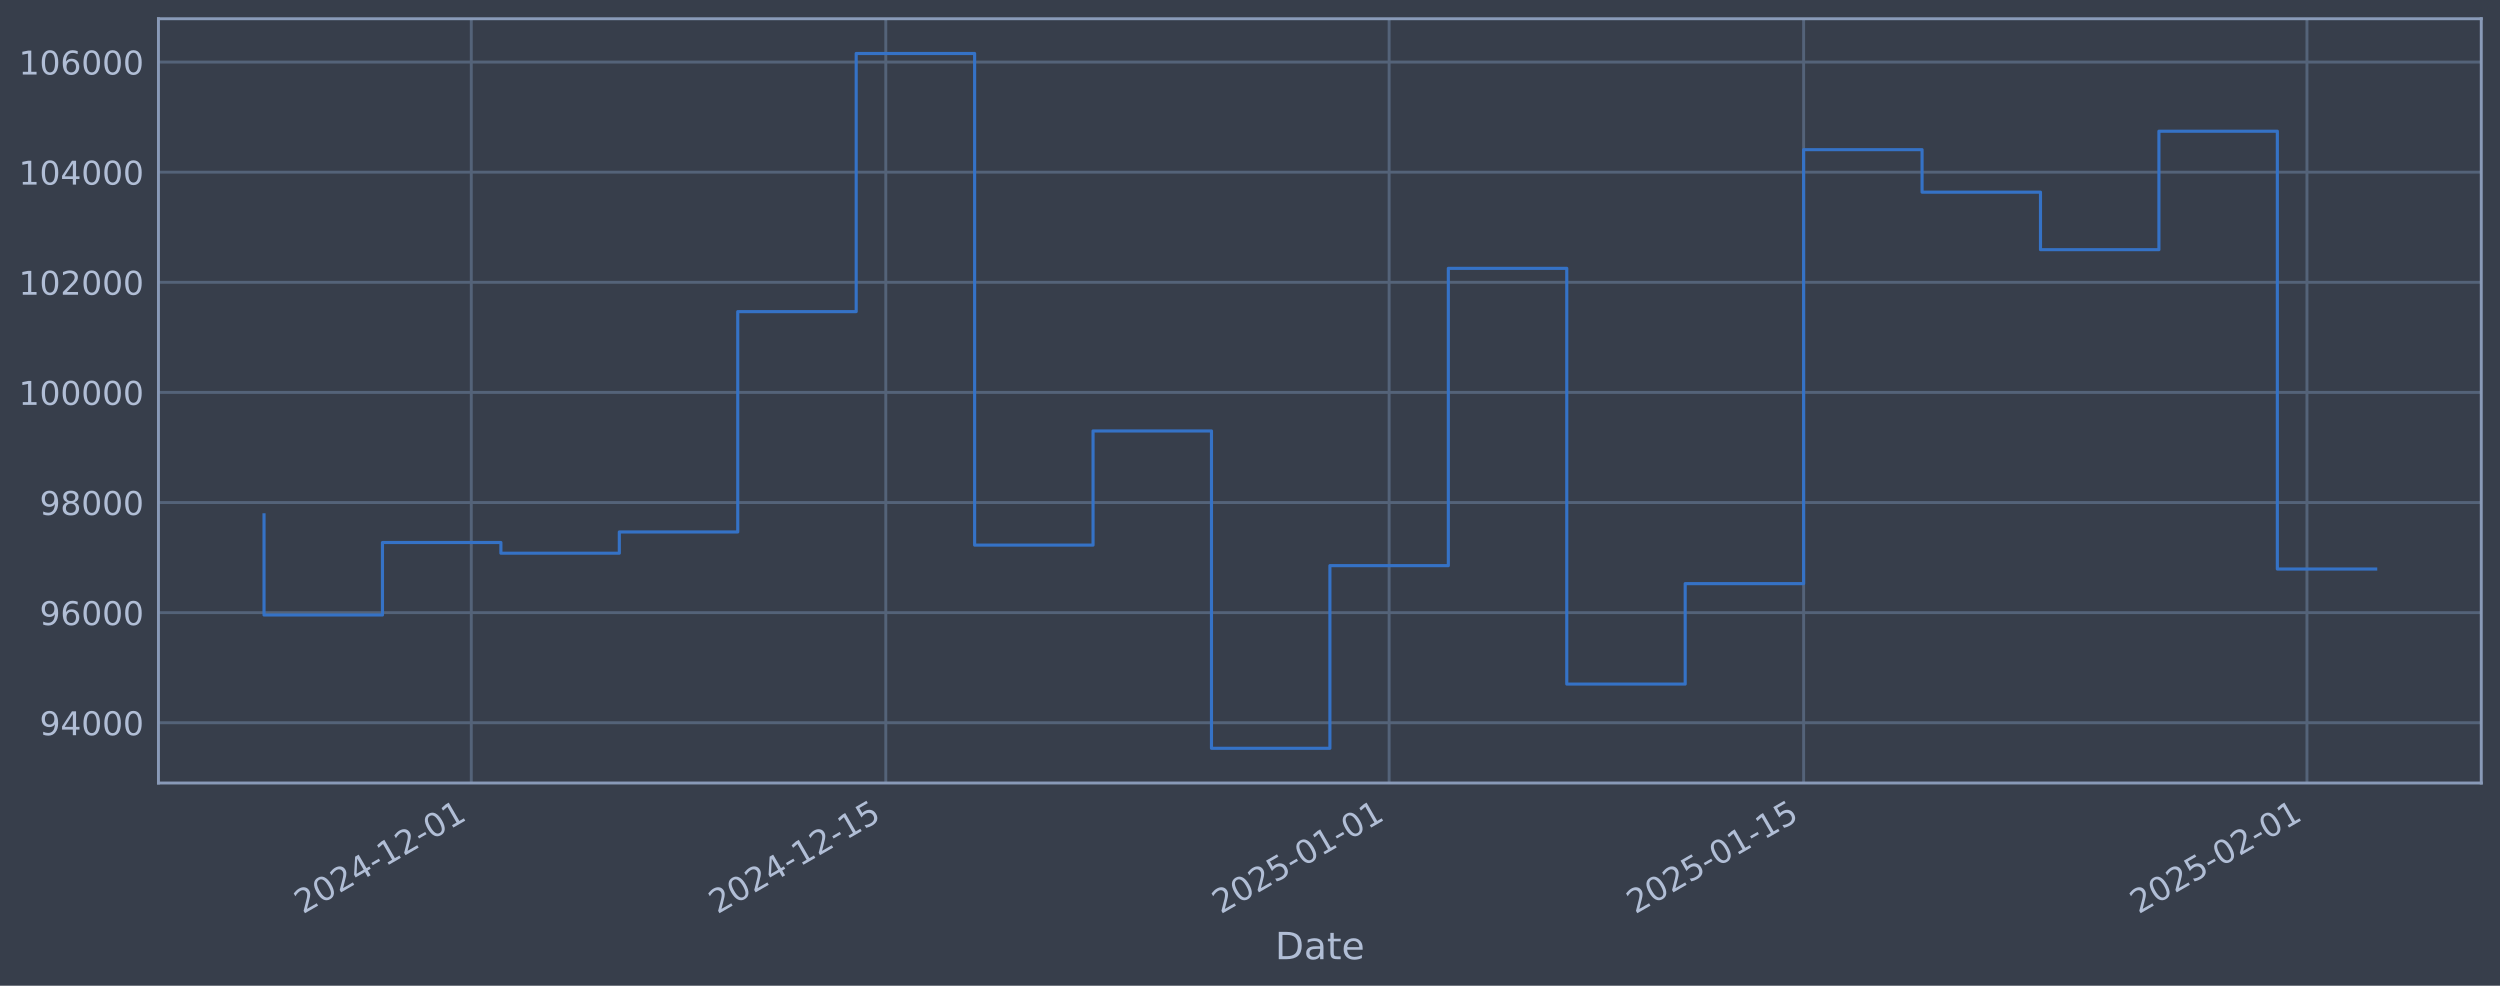
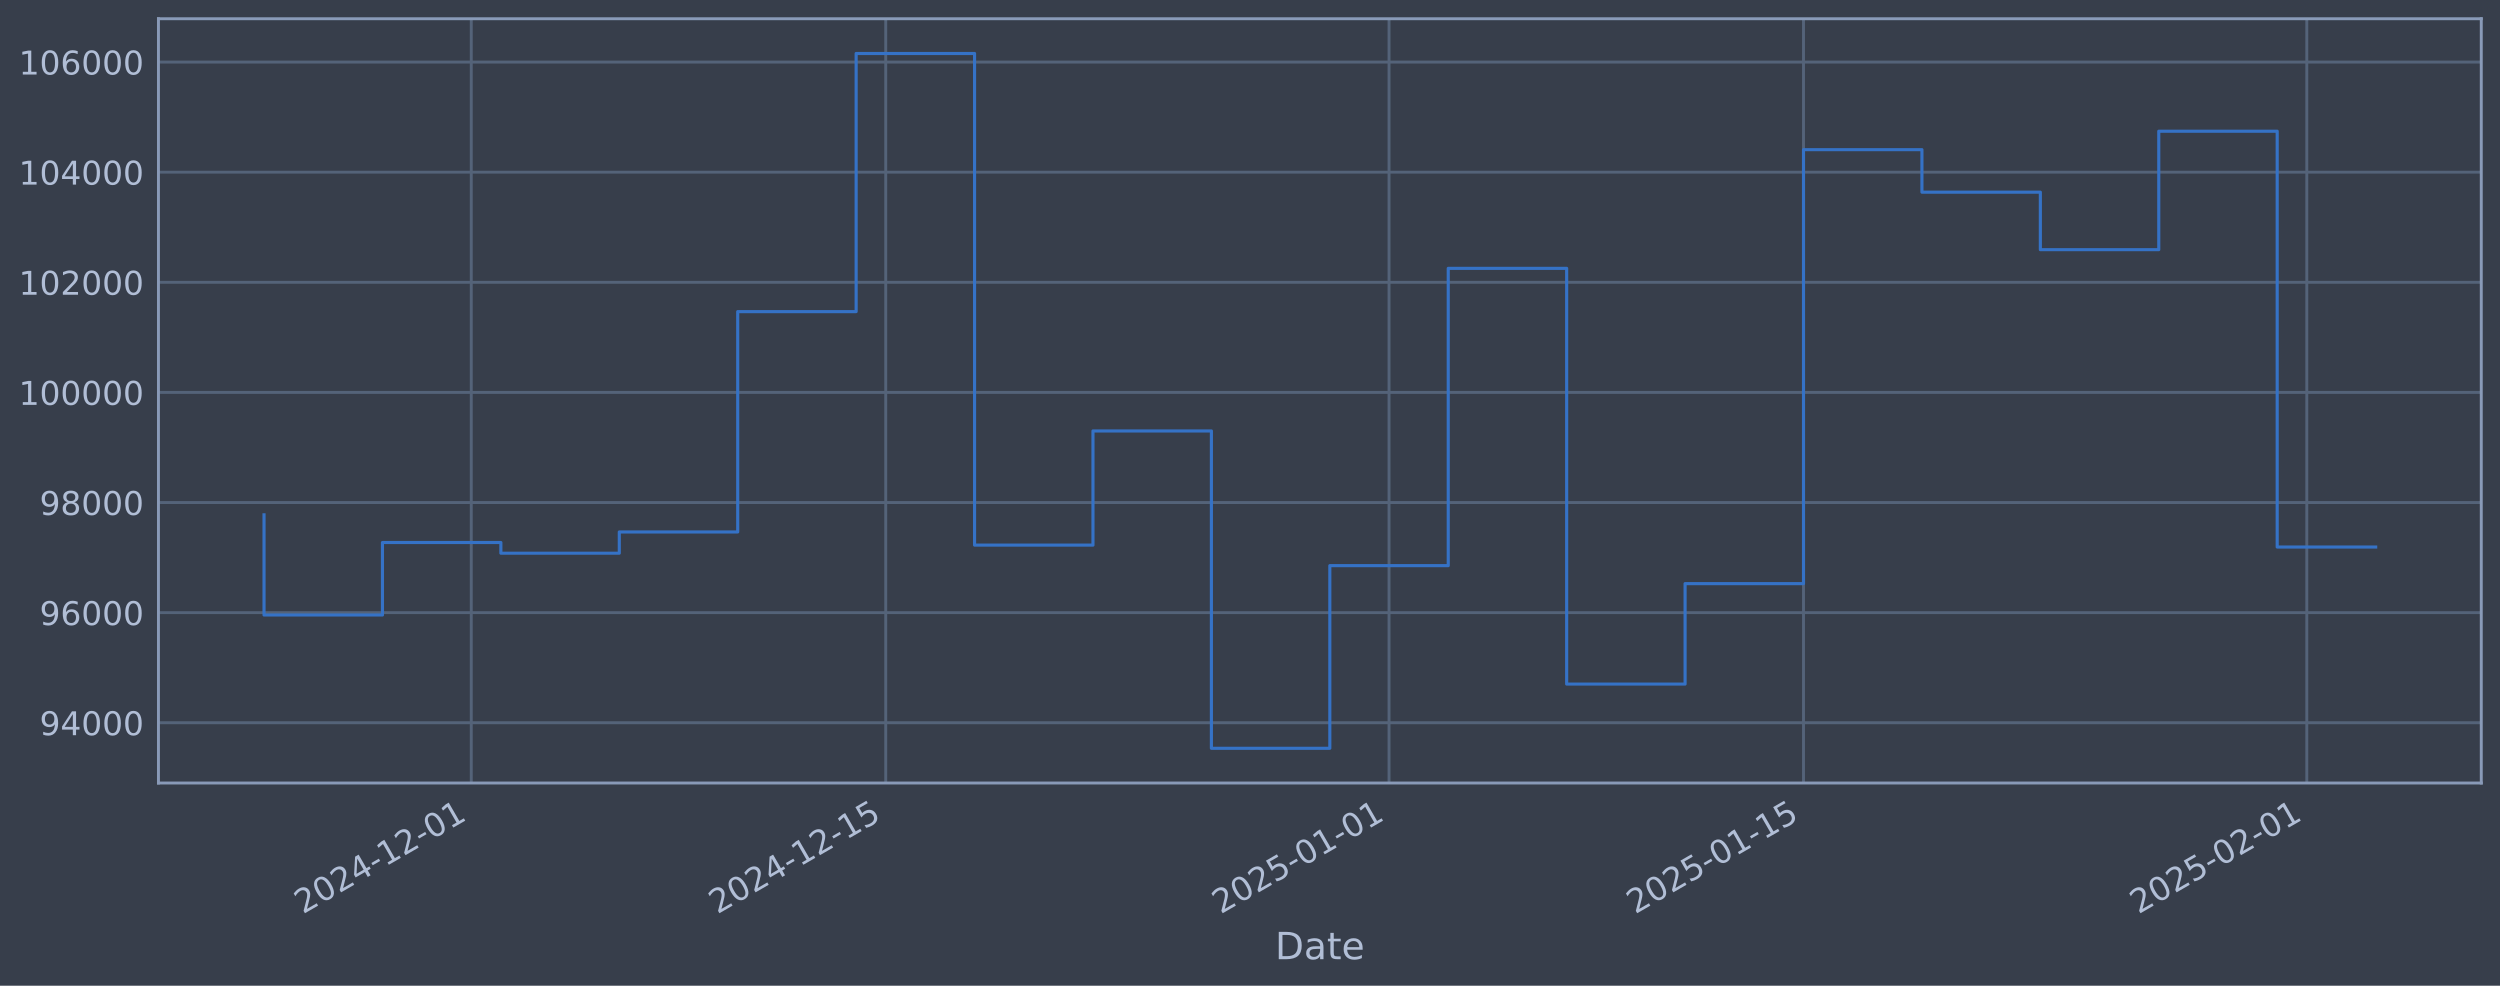
<svg xmlns="http://www.w3.org/2000/svg" xmlns:xlink="http://www.w3.org/1999/xlink" width="960.9pt" height="378.87pt" viewBox="0 0 960.9 378.87" version="1.1">
  <defs>
    <style type="text/css">*{stroke-linejoin: round; stroke-linecap: butt}</style>
  </defs>
  <g id="figure_1">
    <g id="patch_1">
      <path d="M 0 378.87  L 960.9 378.87  L 960.9 0  L 0 0  z " style="fill: #373e4b" />
    </g>
    <g id="axes_1">
      <g id="patch_2">
        <path d="M 60.901 300.96  L 953.701 300.96  L 953.701 7.2  L 60.901 7.2  z " style="fill: #373e4b" />
      </g>
      <g id="matplotlib.axis_1">
        <g id="xtick_1">
          <g id="line2d_1">
-             <path d="M 181.142 300.96  L 181.142 7.2  " clip-path="url(#p49c98bb708)" style="fill: none; stroke: #546379; stroke-width: 1.12; stroke-linecap: square" />
+             <path d="M 181.136 300.96  L 181.136 7.2  " clip-path="url(#pf52ff5a651)" style="fill: none; stroke: #546379; stroke-width: 1.12; stroke-linecap: square" />
          </g>
          <g id="line2d_2" />
          <g id="text_1">
-             <g style="fill: #b1bed6" transform="translate(116.4167 351.4642) rotate(-30) scale(0.126 -0.126)">
+             <g style="fill: #b1bed6" transform="translate(116.4105 351.4642) rotate(-30) scale(0.126 -0.126)">
              <defs>
                <path id="DejaVuSans-32" d="M 1228 531  L 3431 531  L 3431 0  L 469 0  L 469 531  Q 828 903 1448 1529  Q 2069 2156 2228 2338  Q 2531 2678 2651 2914  Q 2772 3150 2772 3378  Q 2772 3750 2511 3984  Q 2250 4219 1831 4219  Q 1534 4219 1204 4116  Q 875 4013 500 3803  L 500 4441  Q 881 4594 1212 4672  Q 1544 4750 1819 4750  Q 2544 4750 2975 4387  Q 3406 4025 3406 3419  Q 3406 3131 3298 2873  Q 3191 2616 2906 2266  Q 2828 2175 2409 1742  Q 1991 1309 1228 531  z " transform="scale(0.015625)" />
                <path id="DejaVuSans-30" d="M 2034 4250  Q 1547 4250 1301 3770  Q 1056 3291 1056 2328  Q 1056 1369 1301 889  Q 1547 409 2034 409  Q 2525 409 2770 889  Q 3016 1369 3016 2328  Q 3016 3291 2770 3770  Q 2525 4250 2034 4250  z M 2034 4750  Q 2819 4750 3233 4129  Q 3647 3509 3647 2328  Q 3647 1150 3233 529  Q 2819 -91 2034 -91  Q 1250 -91 836 529  Q 422 1150 422 2328  Q 422 3509 836 4129  Q 1250 4750 2034 4750  z " transform="scale(0.015625)" />
                <path id="DejaVuSans-34" d="M 2419 4116  L 825 1625  L 2419 1625  L 2419 4116  z M 2253 4666  L 3047 4666  L 3047 1625  L 3713 1625  L 3713 1100  L 3047 1100  L 3047 0  L 2419 0  L 2419 1100  L 313 1100  L 313 1709  L 2253 4666  z " transform="scale(0.015625)" />
                <path id="DejaVuSans-2d" d="M 313 2009  L 1997 2009  L 1997 1497  L 313 1497  L 313 2009  z " transform="scale(0.015625)" />
                <path id="DejaVuSans-31" d="M 794 531  L 1825 531  L 1825 4091  L 703 3866  L 703 4441  L 1819 4666  L 2450 4666  L 2450 531  L 3481 531  L 3481 0  L 794 0  L 794 531  z " transform="scale(0.015625)" />
              </defs>
              <use xlink:href="#DejaVuSans-32" />
              <use xlink:href="#DejaVuSans-30" transform="translate(63.62305 0)" />
              <use xlink:href="#DejaVuSans-32" transform="translate(127.2461 0)" />
              <use xlink:href="#DejaVuSans-34" transform="translate(190.8691 0)" />
              <use xlink:href="#DejaVuSans-2d" transform="translate(254.4922 0)" />
              <use xlink:href="#DejaVuSans-31" transform="translate(290.5762 0)" />
              <use xlink:href="#DejaVuSans-32" transform="translate(354.1992 0)" />
              <use xlink:href="#DejaVuSans-2d" transform="translate(417.8223 0)" />
              <use xlink:href="#DejaVuSans-30" transform="translate(453.9062 0)" />
              <use xlink:href="#DejaVuSans-31" transform="translate(517.5293 0)" />
            </g>
          </g>
        </g>
        <g id="xtick_2">
          <g id="line2d_3">
-             <path d="M 340.462 300.96  L 340.462 7.2  " clip-path="url(#p49c98bb708)" style="fill: none; stroke: #546379; stroke-width: 1.12; stroke-linecap: square" />
+             <path d="M 340.443 300.96  L 340.443 7.2  " clip-path="url(#pf52ff5a651)" style="fill: none; stroke: #546379; stroke-width: 1.12; stroke-linecap: square" />
          </g>
          <g id="line2d_4" />
          <g id="text_2">
-             <g style="fill: #b1bed6" transform="translate(275.7366 351.4642) rotate(-30) scale(0.126 -0.126)">
+             <g style="fill: #b1bed6" transform="translate(275.7178 351.4642) rotate(-30) scale(0.126 -0.126)">
              <defs>
                <path id="DejaVuSans-35" d="M 691 4666  L 3169 4666  L 3169 4134  L 1269 4134  L 1269 2991  Q 1406 3038 1543 3061  Q 1681 3084 1819 3084  Q 2600 3084 3056 2656  Q 3513 2228 3513 1497  Q 3513 744 3044 326  Q 2575 -91 1722 -91  Q 1428 -91 1123 -41  Q 819 9 494 109  L 494 744  Q 775 591 1075 516  Q 1375 441 1709 441  Q 2250 441 2565 725  Q 2881 1009 2881 1497  Q 2881 1984 2565 2268  Q 2250 2553 1709 2553  Q 1456 2553 1204 2497  Q 953 2441 691 2322  L 691 4666  z " transform="scale(0.015625)" />
              </defs>
              <use xlink:href="#DejaVuSans-32" />
              <use xlink:href="#DejaVuSans-30" transform="translate(63.62305 0)" />
              <use xlink:href="#DejaVuSans-32" transform="translate(127.2461 0)" />
              <use xlink:href="#DejaVuSans-34" transform="translate(190.8691 0)" />
              <use xlink:href="#DejaVuSans-2d" transform="translate(254.4922 0)" />
              <use xlink:href="#DejaVuSans-31" transform="translate(290.5762 0)" />
              <use xlink:href="#DejaVuSans-32" transform="translate(354.1992 0)" />
              <use xlink:href="#DejaVuSans-2d" transform="translate(417.8223 0)" />
              <use xlink:href="#DejaVuSans-31" transform="translate(453.9062 0)" />
              <use xlink:href="#DejaVuSans-35" transform="translate(517.5293 0)" />
            </g>
          </g>
        </g>
        <g id="xtick_3">
          <g id="line2d_5">
-             <path d="M 533.922 300.96  L 533.922 7.2  " clip-path="url(#p49c98bb708)" style="fill: none; stroke: #546379; stroke-width: 1.12; stroke-linecap: square" />
+             <path d="M 533.888 300.96  L 533.888 7.2  " clip-path="url(#pf52ff5a651)" style="fill: none; stroke: #546379; stroke-width: 1.12; stroke-linecap: square" />
          </g>
          <g id="line2d_6" />
          <g id="text_3">
-             <g style="fill: #b1bed6" transform="translate(469.1964 351.4642) rotate(-30) scale(0.126 -0.126)">
+             <g style="fill: #b1bed6" transform="translate(469.1625 351.4642) rotate(-30) scale(0.126 -0.126)">
              <use xlink:href="#DejaVuSans-32" />
              <use xlink:href="#DejaVuSans-30" transform="translate(63.62305 0)" />
              <use xlink:href="#DejaVuSans-32" transform="translate(127.2461 0)" />
              <use xlink:href="#DejaVuSans-35" transform="translate(190.8691 0)" />
              <use xlink:href="#DejaVuSans-2d" transform="translate(254.4922 0)" />
              <use xlink:href="#DejaVuSans-30" transform="translate(290.5762 0)" />
              <use xlink:href="#DejaVuSans-31" transform="translate(354.1992 0)" />
              <use xlink:href="#DejaVuSans-2d" transform="translate(417.8223 0)" />
              <use xlink:href="#DejaVuSans-30" transform="translate(453.9062 0)" />
              <use xlink:href="#DejaVuSans-31" transform="translate(517.5293 0)" />
            </g>
          </g>
        </g>
        <g id="xtick_4">
          <g id="line2d_7">
-             <path d="M 693.242 300.96  L 693.242 7.2  " clip-path="url(#p49c98bb708)" style="fill: none; stroke: #546379; stroke-width: 1.12; stroke-linecap: square" />
+             <path d="M 693.195 300.96  L 693.195 7.2  " clip-path="url(#pf52ff5a651)" style="fill: none; stroke: #546379; stroke-width: 1.12; stroke-linecap: square" />
          </g>
          <g id="line2d_8" />
          <g id="text_4">
-             <g style="fill: #b1bed6" transform="translate(628.5162 351.4642) rotate(-30) scale(0.126 -0.126)">
+             <g style="fill: #b1bed6" transform="translate(628.4699 351.4642) rotate(-30) scale(0.126 -0.126)">
              <use xlink:href="#DejaVuSans-32" />
              <use xlink:href="#DejaVuSans-30" transform="translate(63.62305 0)" />
              <use xlink:href="#DejaVuSans-32" transform="translate(127.2461 0)" />
              <use xlink:href="#DejaVuSans-35" transform="translate(190.8691 0)" />
              <use xlink:href="#DejaVuSans-2d" transform="translate(254.4922 0)" />
              <use xlink:href="#DejaVuSans-30" transform="translate(290.5762 0)" />
              <use xlink:href="#DejaVuSans-31" transform="translate(354.1992 0)" />
              <use xlink:href="#DejaVuSans-2d" transform="translate(417.8223 0)" />
              <use xlink:href="#DejaVuSans-31" transform="translate(453.9062 0)" />
              <use xlink:href="#DejaVuSans-35" transform="translate(517.5293 0)" />
            </g>
          </g>
        </g>
        <g id="xtick_5">
          <g id="line2d_9">
-             <path d="M 886.702 300.96  L 886.702 7.2  " clip-path="url(#p49c98bb708)" style="fill: none; stroke: #546379; stroke-width: 1.12; stroke-linecap: square" />
+             <path d="M 886.64 300.96  L 886.64 7.2  " clip-path="url(#pf52ff5a651)" style="fill: none; stroke: #546379; stroke-width: 1.12; stroke-linecap: square" />
          </g>
          <g id="line2d_10" />
          <g id="text_5">
-             <g style="fill: #b1bed6" transform="translate(821.9761 351.4642) rotate(-30) scale(0.126 -0.126)">
+             <g style="fill: #b1bed6" transform="translate(821.9145 351.4642) rotate(-30) scale(0.126 -0.126)">
              <use xlink:href="#DejaVuSans-32" />
              <use xlink:href="#DejaVuSans-30" transform="translate(63.62305 0)" />
              <use xlink:href="#DejaVuSans-32" transform="translate(127.2461 0)" />
              <use xlink:href="#DejaVuSans-35" transform="translate(190.8691 0)" />
              <use xlink:href="#DejaVuSans-2d" transform="translate(254.4922 0)" />
              <use xlink:href="#DejaVuSans-30" transform="translate(290.5762 0)" />
              <use xlink:href="#DejaVuSans-32" transform="translate(354.1992 0)" />
              <use xlink:href="#DejaVuSans-2d" transform="translate(417.8223 0)" />
              <use xlink:href="#DejaVuSans-30" transform="translate(453.9062 0)" />
              <use xlink:href="#DejaVuSans-31" transform="translate(517.5293 0)" />
            </g>
          </g>
        </g>
        <g id="text_6">
          <g style="fill: #b1bed6" transform="translate(490.0914 368.6753) scale(0.144 -0.144)">
            <defs>
              <path id="DejaVuSans-44" d="M 1259 4147  L 1259 519  L 2022 519  Q 2988 519 3436 956  Q 3884 1394 3884 2338  Q 3884 3275 3436 3711  Q 2988 4147 2022 4147  L 1259 4147  z M 628 4666  L 1925 4666  Q 3281 4666 3915 4102  Q 4550 3538 4550 2338  Q 4550 1131 3912 565  Q 3275 0 1925 0  L 628 0  L 628 4666  z " transform="scale(0.015625)" />
              <path id="DejaVuSans-61" d="M 2194 1759  Q 1497 1759 1228 1600  Q 959 1441 959 1056  Q 959 750 1161 570  Q 1363 391 1709 391  Q 2188 391 2477 730  Q 2766 1069 2766 1631  L 2766 1759  L 2194 1759  z M 3341 1997  L 3341 0  L 2766 0  L 2766 531  Q 2569 213 2275 61  Q 1981 -91 1556 -91  Q 1019 -91 701 211  Q 384 513 384 1019  Q 384 1609 779 1909  Q 1175 2209 1959 2209  L 2766 2209  L 2766 2266  Q 2766 2663 2505 2880  Q 2244 3097 1772 3097  Q 1472 3097 1187 3025  Q 903 2953 641 2809  L 641 3341  Q 956 3463 1253 3523  Q 1550 3584 1831 3584  Q 2591 3584 2966 3190  Q 3341 2797 3341 1997  z " transform="scale(0.015625)" />
              <path id="DejaVuSans-74" d="M 1172 4494  L 1172 3500  L 2356 3500  L 2356 3053  L 1172 3053  L 1172 1153  Q 1172 725 1289 603  Q 1406 481 1766 481  L 2356 481  L 2356 0  L 1766 0  Q 1100 0 847 248  Q 594 497 594 1153  L 594 3053  L 172 3053  L 172 3500  L 594 3500  L 594 4494  L 1172 4494  z " transform="scale(0.015625)" />
              <path id="DejaVuSans-65" d="M 3597 1894  L 3597 1613  L 953 1613  Q 991 1019 1311 708  Q 1631 397 2203 397  Q 2534 397 2845 478  Q 3156 559 3463 722  L 3463 178  Q 3153 47 2828 -22  Q 2503 -91 2169 -91  Q 1331 -91 842 396  Q 353 884 353 1716  Q 353 2575 817 3079  Q 1281 3584 2069 3584  Q 2775 3584 3186 3129  Q 3597 2675 3597 1894  z M 3022 2063  Q 3016 2534 2758 2815  Q 2500 3097 2075 3097  Q 1594 3097 1305 2825  Q 1016 2553 972 2059  L 3022 2063  z " transform="scale(0.015625)" />
            </defs>
            <use xlink:href="#DejaVuSans-44" />
            <use xlink:href="#DejaVuSans-61" transform="translate(77.00195 0)" />
            <use xlink:href="#DejaVuSans-74" transform="translate(138.2812 0)" />
            <use xlink:href="#DejaVuSans-65" transform="translate(177.4902 0)" />
          </g>
        </g>
      </g>
      <g id="matplotlib.axis_2">
        <g id="ytick_1">
          <g id="line2d_11">
-             <path d="M 60.901 277.797  L 953.701 277.797  " clip-path="url(#p49c98bb708)" style="fill: none; stroke: #546379; stroke-width: 1.12; stroke-linecap: square" />
+             <path d="M 60.901 277.797  L 953.701 277.797  " clip-path="url(#pf52ff5a651)" style="fill: none; stroke: #546379; stroke-width: 1.12; stroke-linecap: square" />
          </g>
          <g id="line2d_12" />
          <g id="text_7">
            <g style="fill: #b1bed6" transform="translate(15.21675 282.5841) scale(0.126 -0.126)">
              <defs>
                <path id="DejaVuSans-39" d="M 703 97  L 703 672  Q 941 559 1184 500  Q 1428 441 1663 441  Q 2288 441 2617 861  Q 2947 1281 2994 2138  Q 2813 1869 2534 1725  Q 2256 1581 1919 1581  Q 1219 1581 811 2004  Q 403 2428 403 3163  Q 403 3881 828 4315  Q 1253 4750 1959 4750  Q 2769 4750 3195 4129  Q 3622 3509 3622 2328  Q 3622 1225 3098 567  Q 2575 -91 1691 -91  Q 1453 -91 1209 -44  Q 966 3 703 97  z M 1959 2075  Q 2384 2075 2632 2365  Q 2881 2656 2881 3163  Q 2881 3666 2632 3958  Q 2384 4250 1959 4250  Q 1534 4250 1286 3958  Q 1038 3666 1038 3163  Q 1038 2656 1286 2365  Q 1534 2075 1959 2075  z " transform="scale(0.015625)" />
              </defs>
              <use xlink:href="#DejaVuSans-39" />
              <use xlink:href="#DejaVuSans-34" transform="translate(63.62305 0)" />
              <use xlink:href="#DejaVuSans-30" transform="translate(127.2461 0)" />
              <use xlink:href="#DejaVuSans-30" transform="translate(190.8691 0)" />
              <use xlink:href="#DejaVuSans-30" transform="translate(254.4922 0)" />
            </g>
          </g>
        </g>
        <g id="ytick_2">
          <g id="line2d_13">
-             <path d="M 60.901 235.473  L 953.701 235.473  " clip-path="url(#p49c98bb708)" style="fill: none; stroke: #546379; stroke-width: 1.12; stroke-linecap: square" />
+             <path d="M 60.901 235.473  L 953.701 235.473  " clip-path="url(#pf52ff5a651)" style="fill: none; stroke: #546379; stroke-width: 1.12; stroke-linecap: square" />
          </g>
          <g id="line2d_14" />
          <g id="text_8">
            <g style="fill: #b1bed6" transform="translate(15.21675 240.2602) scale(0.126 -0.126)">
              <defs>
                <path id="DejaVuSans-36" d="M 2113 2584  Q 1688 2584 1439 2293  Q 1191 2003 1191 1497  Q 1191 994 1439 701  Q 1688 409 2113 409  Q 2538 409 2786 701  Q 3034 994 3034 1497  Q 3034 2003 2786 2293  Q 2538 2584 2113 2584  z M 3366 4563  L 3366 3988  Q 3128 4100 2886 4159  Q 2644 4219 2406 4219  Q 1781 4219 1451 3797  Q 1122 3375 1075 2522  Q 1259 2794 1537 2939  Q 1816 3084 2150 3084  Q 2853 3084 3261 2657  Q 3669 2231 3669 1497  Q 3669 778 3244 343  Q 2819 -91 2113 -91  Q 1303 -91 875 529  Q 447 1150 447 2328  Q 447 3434 972 4092  Q 1497 4750 2381 4750  Q 2619 4750 2861 4703  Q 3103 4656 3366 4563  z " transform="scale(0.015625)" />
              </defs>
              <use xlink:href="#DejaVuSans-39" />
              <use xlink:href="#DejaVuSans-36" transform="translate(63.62305 0)" />
              <use xlink:href="#DejaVuSans-30" transform="translate(127.2461 0)" />
              <use xlink:href="#DejaVuSans-30" transform="translate(190.8691 0)" />
              <use xlink:href="#DejaVuSans-30" transform="translate(254.4922 0)" />
            </g>
          </g>
        </g>
        <g id="ytick_3">
          <g id="line2d_15">
-             <path d="M 60.901 193.149  L 953.701 193.149  " clip-path="url(#p49c98bb708)" style="fill: none; stroke: #546379; stroke-width: 1.12; stroke-linecap: square" />
+             <path d="M 60.901 193.149  L 953.701 193.149  " clip-path="url(#pf52ff5a651)" style="fill: none; stroke: #546379; stroke-width: 1.12; stroke-linecap: square" />
          </g>
          <g id="line2d_16" />
          <g id="text_9">
            <g style="fill: #b1bed6" transform="translate(15.21675 197.9364) scale(0.126 -0.126)">
              <defs>
                <path id="DejaVuSans-38" d="M 2034 2216  Q 1584 2216 1326 1975  Q 1069 1734 1069 1313  Q 1069 891 1326 650  Q 1584 409 2034 409  Q 2484 409 2743 651  Q 3003 894 3003 1313  Q 3003 1734 2745 1975  Q 2488 2216 2034 2216  z M 1403 2484  Q 997 2584 770 2862  Q 544 3141 544 3541  Q 544 4100 942 4425  Q 1341 4750 2034 4750  Q 2731 4750 3128 4425  Q 3525 4100 3525 3541  Q 3525 3141 3298 2862  Q 3072 2584 2669 2484  Q 3125 2378 3379 2068  Q 3634 1759 3634 1313  Q 3634 634 3220 271  Q 2806 -91 2034 -91  Q 1263 -91 848 271  Q 434 634 434 1313  Q 434 1759 690 2068  Q 947 2378 1403 2484  z M 1172 3481  Q 1172 3119 1398 2916  Q 1625 2713 2034 2713  Q 2441 2713 2670 2916  Q 2900 3119 2900 3481  Q 2900 3844 2670 4047  Q 2441 4250 2034 4250  Q 1625 4250 1398 4047  Q 1172 3844 1172 3481  z " transform="scale(0.015625)" />
              </defs>
              <use xlink:href="#DejaVuSans-39" />
              <use xlink:href="#DejaVuSans-38" transform="translate(63.62305 0)" />
              <use xlink:href="#DejaVuSans-30" transform="translate(127.2461 0)" />
              <use xlink:href="#DejaVuSans-30" transform="translate(190.8691 0)" />
              <use xlink:href="#DejaVuSans-30" transform="translate(254.4922 0)" />
            </g>
          </g>
        </g>
        <g id="ytick_4">
          <g id="line2d_17">
-             <path d="M 60.901 150.826  L 953.701 150.826  " clip-path="url(#p49c98bb708)" style="fill: none; stroke: #546379; stroke-width: 1.12; stroke-linecap: square" />
+             <path d="M 60.901 150.826  L 953.701 150.826  " clip-path="url(#pf52ff5a651)" style="fill: none; stroke: #546379; stroke-width: 1.12; stroke-linecap: square" />
          </g>
          <g id="line2d_18" />
          <g id="text_10">
            <g style="fill: #b1bed6" transform="translate(7.2 155.6126) scale(0.126 -0.126)">
              <use xlink:href="#DejaVuSans-31" />
              <use xlink:href="#DejaVuSans-30" transform="translate(63.62305 0)" />
              <use xlink:href="#DejaVuSans-30" transform="translate(127.2461 0)" />
              <use xlink:href="#DejaVuSans-30" transform="translate(190.8691 0)" />
              <use xlink:href="#DejaVuSans-30" transform="translate(254.4922 0)" />
              <use xlink:href="#DejaVuSans-30" transform="translate(318.1152 0)" />
            </g>
          </g>
        </g>
        <g id="ytick_5">
          <g id="line2d_19">
-             <path d="M 60.901 108.502  L 953.701 108.502  " clip-path="url(#p49c98bb708)" style="fill: none; stroke: #546379; stroke-width: 1.12; stroke-linecap: square" />
+             <path d="M 60.901 108.502  L 953.701 108.502  " clip-path="url(#pf52ff5a651)" style="fill: none; stroke: #546379; stroke-width: 1.12; stroke-linecap: square" />
          </g>
          <g id="line2d_20" />
          <g id="text_11">
            <g style="fill: #b1bed6" transform="translate(7.2 113.2888) scale(0.126 -0.126)">
              <use xlink:href="#DejaVuSans-31" />
              <use xlink:href="#DejaVuSans-30" transform="translate(63.62305 0)" />
              <use xlink:href="#DejaVuSans-32" transform="translate(127.2461 0)" />
              <use xlink:href="#DejaVuSans-30" transform="translate(190.8691 0)" />
              <use xlink:href="#DejaVuSans-30" transform="translate(254.4922 0)" />
              <use xlink:href="#DejaVuSans-30" transform="translate(318.1152 0)" />
            </g>
          </g>
        </g>
        <g id="ytick_6">
          <g id="line2d_21">
-             <path d="M 60.901 66.178  L 953.701 66.178  " clip-path="url(#p49c98bb708)" style="fill: none; stroke: #546379; stroke-width: 1.12; stroke-linecap: square" />
+             <path d="M 60.901 66.178  L 953.701 66.178  " clip-path="url(#pf52ff5a651)" style="fill: none; stroke: #546379; stroke-width: 1.12; stroke-linecap: square" />
          </g>
          <g id="line2d_22" />
          <g id="text_12">
            <g style="fill: #b1bed6" transform="translate(7.2 70.96502) scale(0.126 -0.126)">
              <use xlink:href="#DejaVuSans-31" />
              <use xlink:href="#DejaVuSans-30" transform="translate(63.62305 0)" />
              <use xlink:href="#DejaVuSans-34" transform="translate(127.2461 0)" />
              <use xlink:href="#DejaVuSans-30" transform="translate(190.8691 0)" />
              <use xlink:href="#DejaVuSans-30" transform="translate(254.4922 0)" />
              <use xlink:href="#DejaVuSans-30" transform="translate(318.1152 0)" />
            </g>
          </g>
        </g>
        <g id="ytick_7">
          <g id="line2d_23">
-             <path d="M 60.901 23.854  L 953.701 23.854  " clip-path="url(#p49c98bb708)" style="fill: none; stroke: #546379; stroke-width: 1.12; stroke-linecap: square" />
+             <path d="M 60.901 23.854  L 953.701 23.854  " clip-path="url(#pf52ff5a651)" style="fill: none; stroke: #546379; stroke-width: 1.12; stroke-linecap: square" />
          </g>
          <g id="line2d_24" />
          <g id="text_13">
            <g style="fill: #b1bed6" transform="translate(7.2 28.64121) scale(0.126 -0.126)">
              <use xlink:href="#DejaVuSans-31" />
              <use xlink:href="#DejaVuSans-30" transform="translate(63.62305 0)" />
              <use xlink:href="#DejaVuSans-36" transform="translate(127.2461 0)" />
              <use xlink:href="#DejaVuSans-30" transform="translate(190.8691 0)" />
              <use xlink:href="#DejaVuSans-30" transform="translate(254.4922 0)" />
              <use xlink:href="#DejaVuSans-30" transform="translate(318.1152 0)" />
            </g>
          </g>
        </g>
      </g>
      <g id="line2d_25">
-         <path d="M 101.482 197.87  L 101.482 236.383  L 147.002 236.383  L 147.002 208.521  L 192.522 208.521  L 192.522 212.628  L 238.042 212.628  L 238.042 204.459  L 283.562 204.459  L 283.562 119.77  L 329.082 119.77  L 329.082 20.553  L 374.602 20.553  L 374.602 209.517  L 420.122 209.517  L 420.122 165.636  L 465.642 165.636  L 465.642 287.607  L 511.162 287.607  L 511.162 217.409  L 556.682 217.409  L 556.682 103.141  L 602.202 103.141  L 602.202 262.927  L 647.722 262.927  L 647.722 224.318  L 693.242 224.318  L 693.242 57.525  L 738.762 57.525  L 738.762 73.859  L 784.282 73.859  L 784.282 95.961  L 829.802 95.961  L 829.802 50.434  L 875.322 50.434  L 875.322 218.72  L 913.119 218.72  " clip-path="url(#p49c98bb708)" style="fill: none; stroke: #3572c6; stroke-width: 1.2; stroke-linecap: square" />
+         <path d="M 101.482 197.87  L 101.482 236.383  L 146.999 236.383  L 146.999 208.521  L 192.515 208.521  L 192.515 212.628  L 238.031 212.628  L 238.031 204.459  L 283.548 204.459  L 283.548 119.77  L 329.064 119.77  L 329.064 20.553  L 374.581 20.553  L 374.581 209.517  L 420.097 209.517  L 420.097 165.636  L 465.613 165.636  L 465.613 287.607  L 511.13 287.607  L 511.13 217.409  L 556.646 217.409  L 556.646 103.141  L 602.163 103.141  L 602.163 262.927  L 647.679 262.927  L 647.679 224.318  L 693.195 224.318  L 693.195 57.525  L 738.712 57.525  L 738.712 73.859  L 784.228 73.859  L 784.228 95.961  L 829.745 95.961  L 829.745 50.434  L 875.261 50.434  L 875.261 210.258  L 913.119 210.258  " clip-path="url(#pf52ff5a651)" style="fill: none; stroke: #3572c6; stroke-width: 1.2; stroke-linecap: square" />
      </g>
      <g id="patch_3">
        <path d="M 60.901 300.96  L 60.901 7.2  " style="fill: none; stroke: #899ab8; stroke-width: 1.12; stroke-linejoin: miter; stroke-linecap: square" />
      </g>
      <g id="patch_4">
        <path d="M 953.701 300.96  L 953.701 7.2  " style="fill: none; stroke: #899ab8; stroke-width: 1.12; stroke-linejoin: miter; stroke-linecap: square" />
      </g>
      <g id="patch_5">
        <path d="M 60.901 300.96  L 953.701 300.96  " style="fill: none; stroke: #899ab8; stroke-width: 1.12; stroke-linejoin: miter; stroke-linecap: square" />
      </g>
      <g id="patch_6">
        <path d="M 60.901 7.2  L 953.701 7.2  " style="fill: none; stroke: #899ab8; stroke-width: 1.12; stroke-linejoin: miter; stroke-linecap: square" />
      </g>
    </g>
  </g>
  <defs>
-     <clipPath id="p49c98bb708">
+     <clipPath id="pf52ff5a651">
      <rect x="60.901" y="7.2" width="892.8" height="293.76" />
    </clipPath>
  </defs>
</svg>
